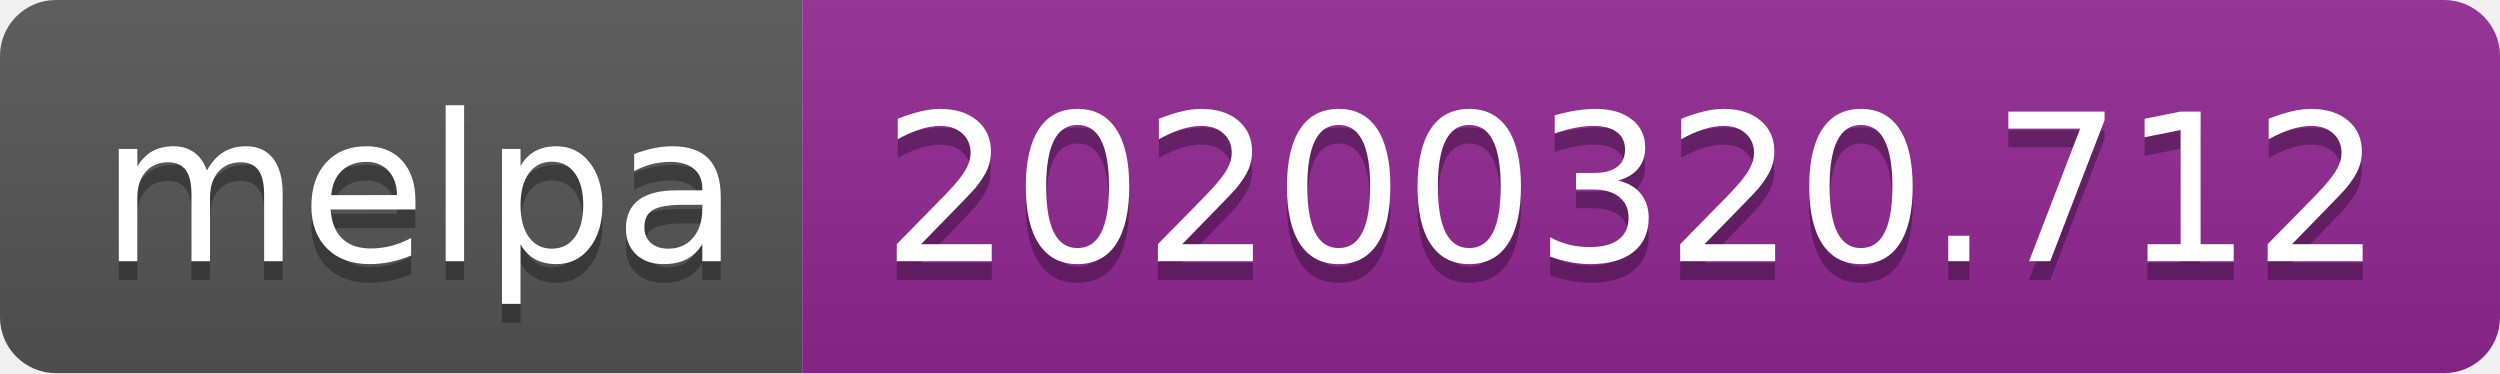
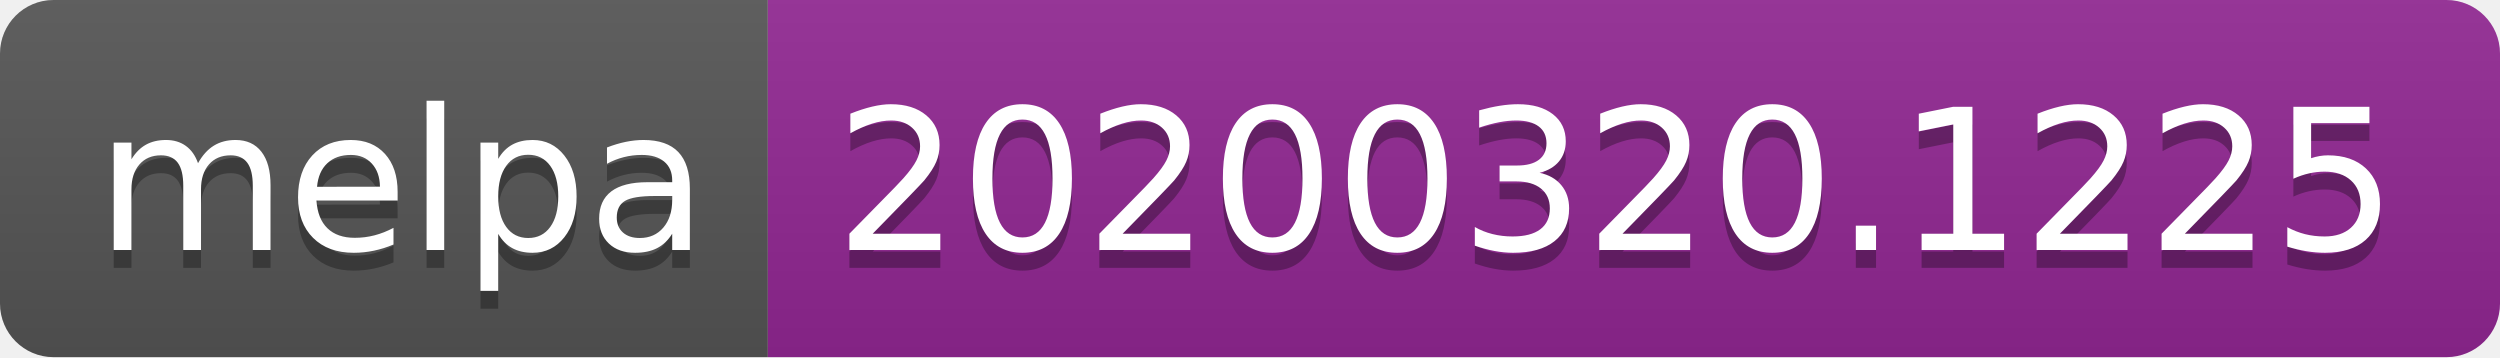
- <svg xmlns="http://www.w3.org/2000/svg" width="134" height="20">
+ <svg xmlns="http://www.w3.org/2000/svg" width="140" height="20">
  <linearGradient id="b" x2="0" y2="100%">
    <stop offset="0" stop-color="#bbb" stop-opacity=".1" />
    <stop offset="1" stop-opacity=".1" />
  </linearGradient>
  <clipPath id="a">
-     <rect width="134" height="20" rx="3" fill="#fff" />
+     <rect width="140" height="20" rx="3" fill="#fff" />
  </clipPath>
  <g clip-path="url(#a)">
    <path fill="#555" d="M0 0h43v20H0z" />
-     <path fill="#922793" d="M43 0h91v20H43z" />
-     <path fill="url(#b)" d="M0 0h134v20H0z" />
+     <path fill="#922793" d="M43 0h97v20H43z" />
+     <path fill="url(#b)" d="M0 0h140v20H0z" />
  </g>
  <g fill="#fff" text-anchor="middle" font-family="DejaVu Sans,Verdana,Geneva,sans-serif" font-size="110">
    <text x="225" y="150" fill="#010101" fill-opacity=".3" transform="scale(.1)" textLength="330">melpa</text>
    <text x="225" y="140" transform="scale(.1)" textLength="330">melpa</text>
-     <text x="875" y="150" fill="#010101" fill-opacity=".3" transform="scale(.1)" textLength="810">20200320.712</text>
-     <text x="875" y="140" transform="scale(.1)" textLength="810">20200320.712</text>
+     <text x="905" y="150" fill="#010101" fill-opacity=".3" transform="scale(.1)" textLength="870">20200320.1225</text>
+     <text x="905" y="140" transform="scale(.1)" textLength="870">20200320.1225</text>
  </g>
</svg>
